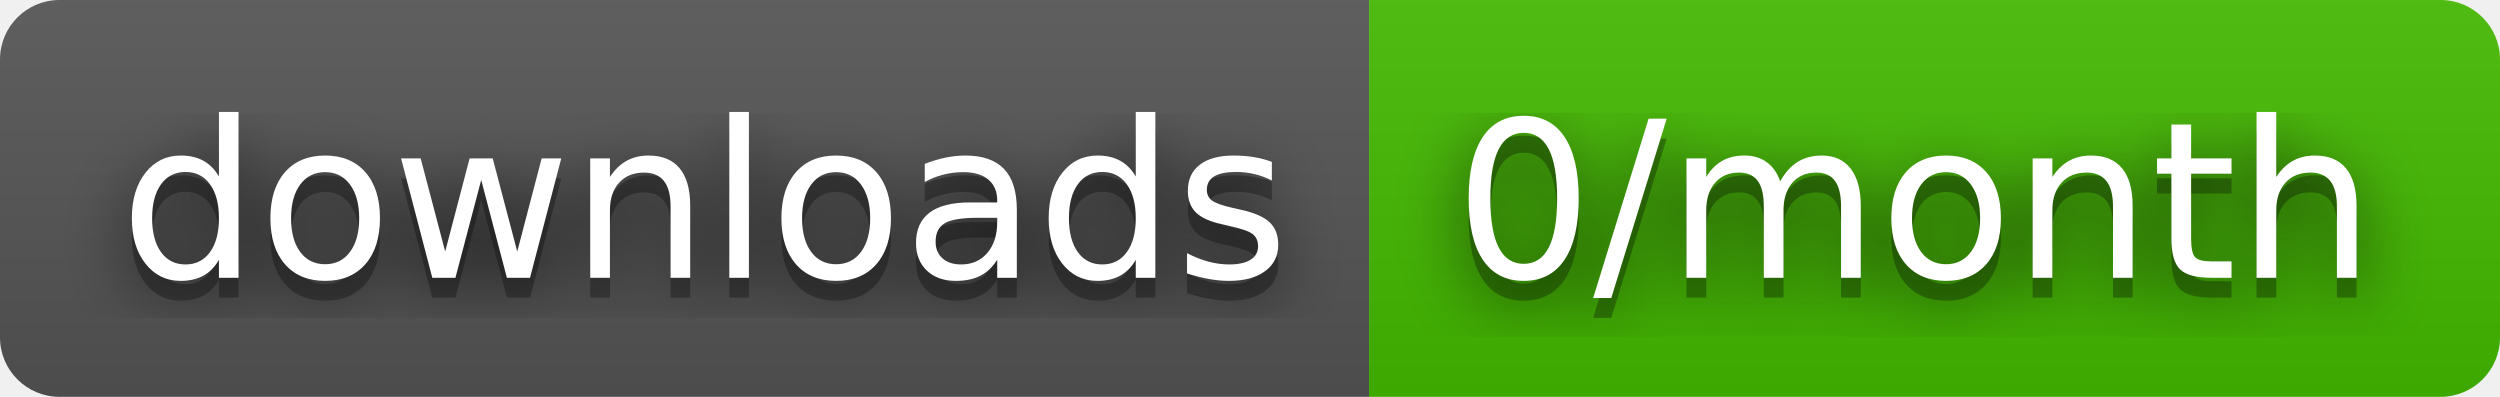
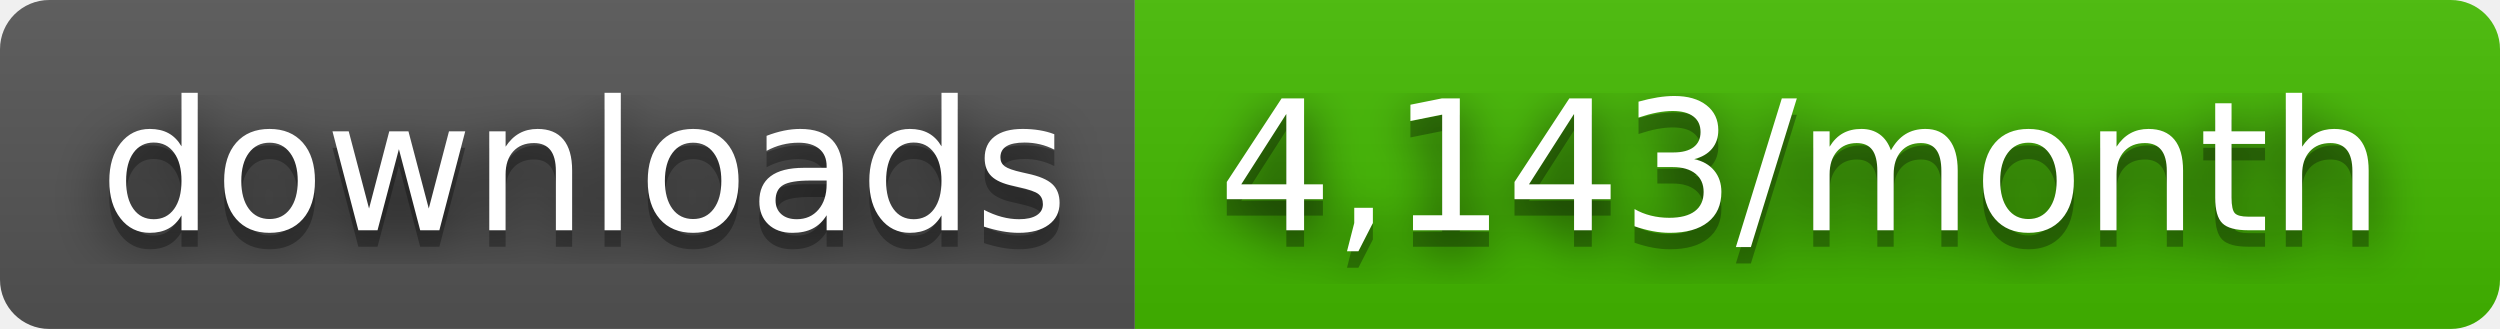
- <svg xmlns="http://www.w3.org/2000/svg" width="126" height="20" role="img" aria-label="downloads: 0/month">
+ <svg xmlns="http://www.w3.org/2000/svg" width="152" height="20" role="img" aria-label="downloads: 4,143/month">
  <filter id="blur">
    <feGaussianBlur stdDeviation="16" />
  </filter>
  <linearGradient id="s" x2="0" y2="100%">
    <stop offset="0" stop-color="#bbb" stop-opacity=".1" />
    <stop offset="1" stop-opacity=".1" />
  </linearGradient>
  <clipPath id="r">
-     <rect width="126" height="20" rx="3" />
+     <rect width="152" height="20" rx="3" />
  </clipPath>
  <g clip-path="url(#r)">
    <rect width="69" height="20" fill="#555" />
-     <rect x="69" width="57" height="20" fill="#4b0" />
-     <rect width="126" height="20" fill="url(#s)" />
+     <rect x="69" width="83" height="20" fill="#4b0" />
+     <rect width="152" height="20" fill="url(#s)" />
  </g>
  <g fill="#fff" text-anchor="middle" font-family="Verdana,Geneva,DejaVu Sans,sans-serif" text-rendering="geometricPrecision" font-size="110">
    <g transform="scale(.1)">
      <g aria-hidden="true" fill="#010101">
        <text x="355" y="150" fill-opacity=".8" filter="url(#blur)" textLength="590">downloads</text>
        <text x="355" y="150" fill-opacity=".3" textLength="590">downloads</text>
      </g>
      <text x="355" y="140" textLength="590">downloads</text>
    </g>
    <g transform="scale(.1)">
      <g aria-hidden="true" fill="#010101">
-         <text x="965" y="150" fill-opacity=".8" filter="url(#blur)" textLength="470">0/month</text>
-         <text x="965" y="150" fill-opacity=".3" textLength="470">0/month</text>
+         <text x="1095" y="150" fill-opacity=".8" filter="url(#blur)" textLength="730">4,143/month</text>
+         <text x="1095" y="150" fill-opacity=".3" textLength="730">4,143/month</text>
      </g>
-       <text x="965" y="140" textLength="470">0/month</text>
+       <text x="1095" y="140" textLength="730">4,143/month</text>
    </g>
  </g>
</svg>
